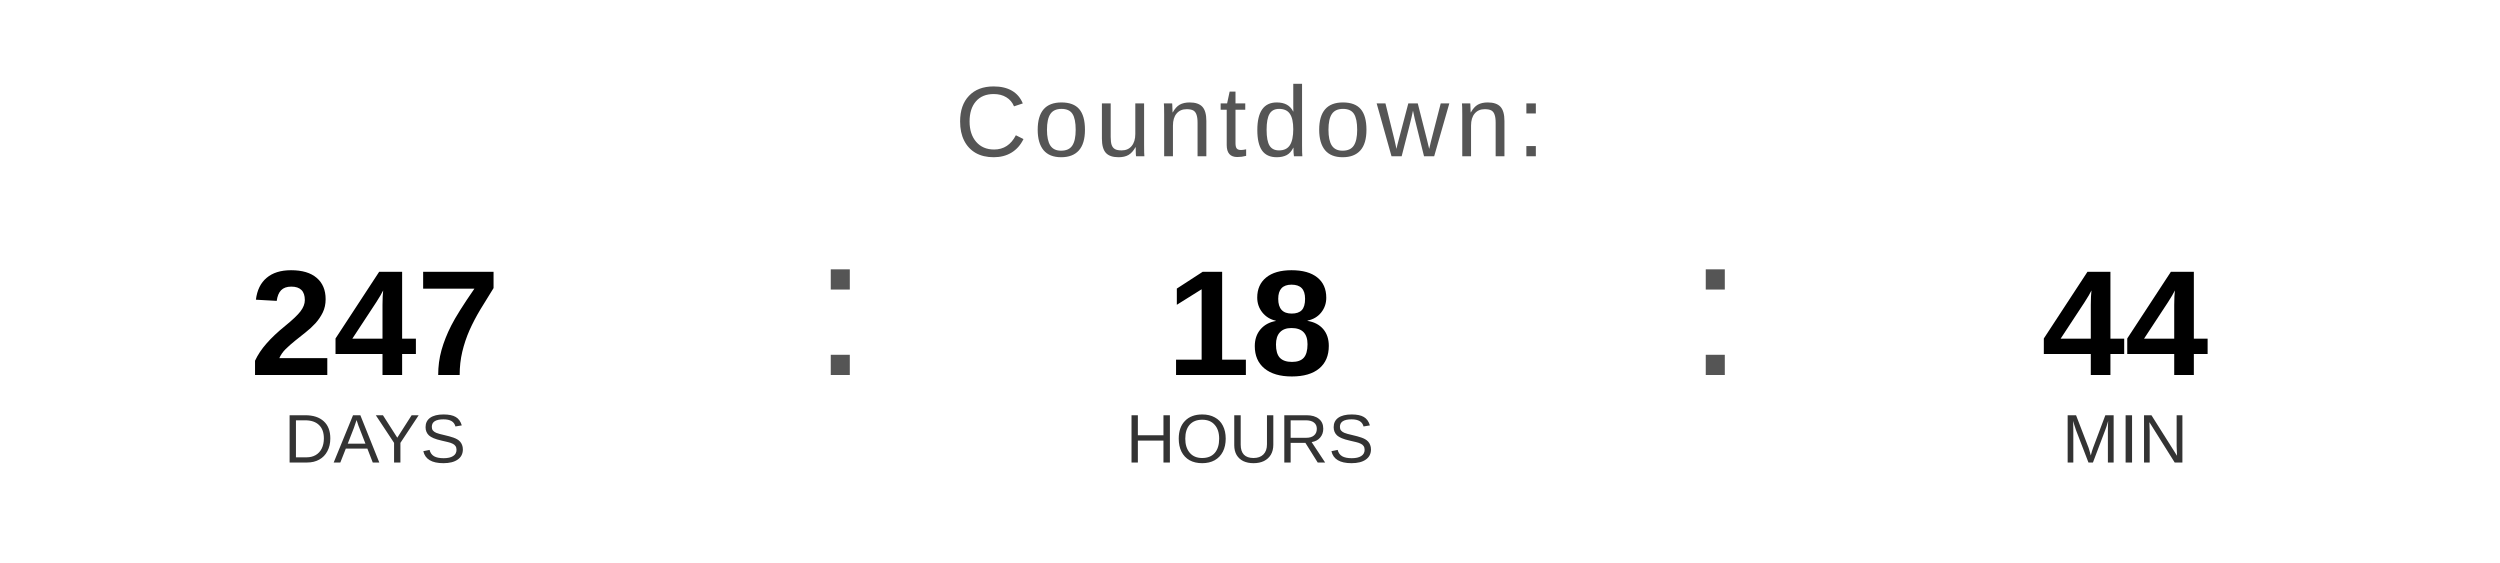
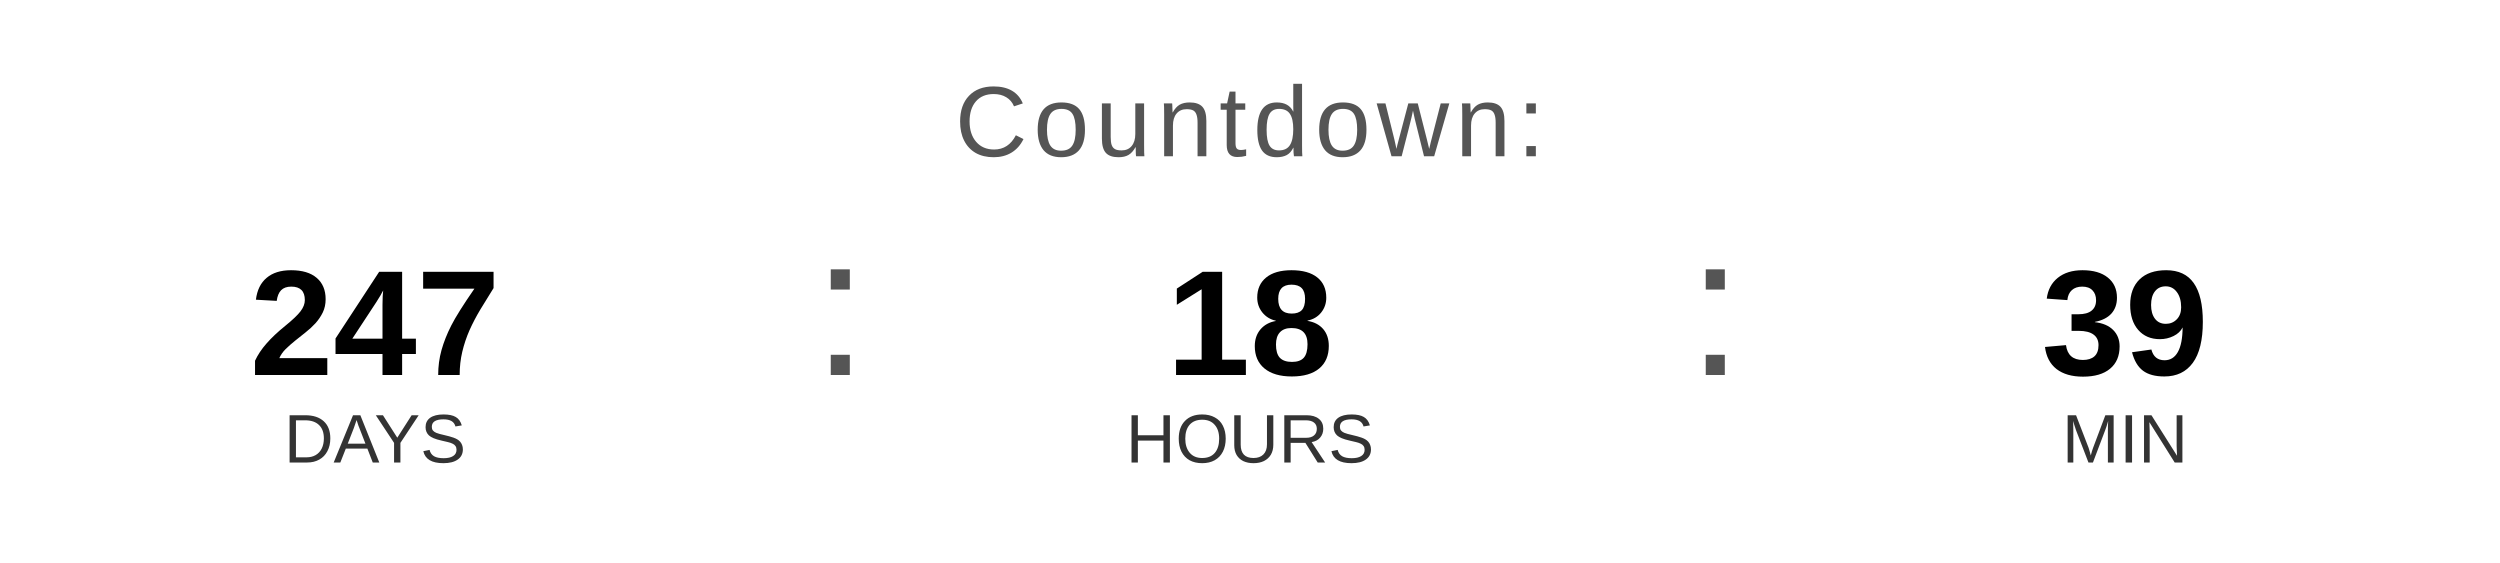
<svg xmlns="http://www.w3.org/2000/svg" width="400" height="90" viewBox="0 0 400 90">
  <text x="200" y="25" font-family="Arial, Helvetica, sans-serif" font-size="16" fill="#555555" text-anchor="middle" letter-spacing="1">
    Countdown:
  </text>
  <text x="60" y="60" font-family="Arial, Helvetica, sans-serif" font-size="24" font-weight="bold" fill="#000000" text-anchor="middle">247</text>
  <text x="60" y="74" font-family="Arial, Helvetica, sans-serif" font-size="11" fill="#333333" text-anchor="middle">DAYS</text>
  <text x="130" y="60" font-family="Arial, sans-serif" font-size="32" fill="#555555">:</text>
  <text x="200" y="60" font-family="Arial, Helvetica, sans-serif" font-size="24" font-weight="bold" fill="#000000" text-anchor="middle">18</text>
  <text x="200" y="74" font-family="Arial, Helvetica, sans-serif" font-size="11" fill="#333333" text-anchor="middle">HOURS</text>
  <text x="270" y="60" font-family="Arial, sans-serif" font-size="32" fill="#555555">:</text>
-   <text x="340" y="60" font-family="Arial, Helvetica, sans-serif" font-size="24" font-weight="bold" fill="#000000" text-anchor="middle">44</text>
+   <text x="340" y="60" font-family="Arial, Helvetica, sans-serif" font-size="24" font-weight="bold" fill="#000000" text-anchor="middle">39</text>
  <text x="340" y="74" font-family="Arial, Helvetica, sans-serif" font-size="11" fill="#333333" text-anchor="middle">MIN</text>
</svg>
